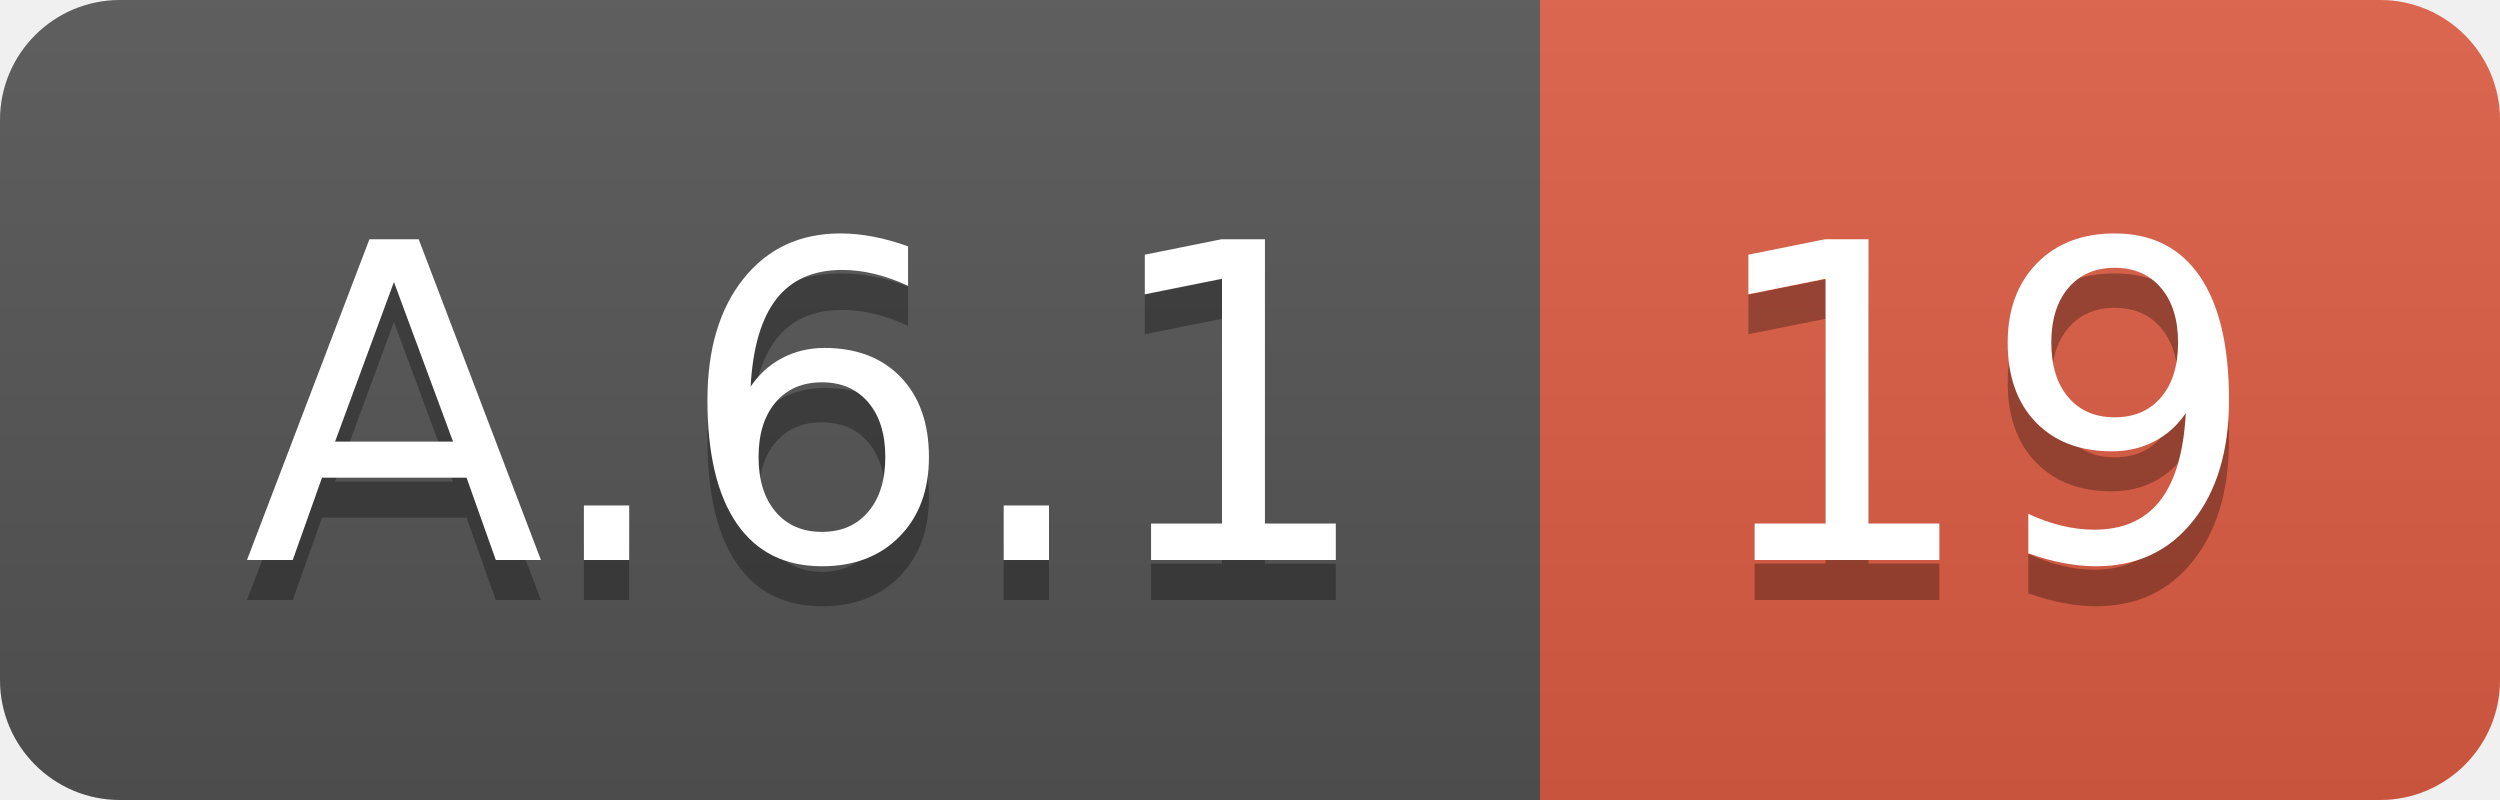
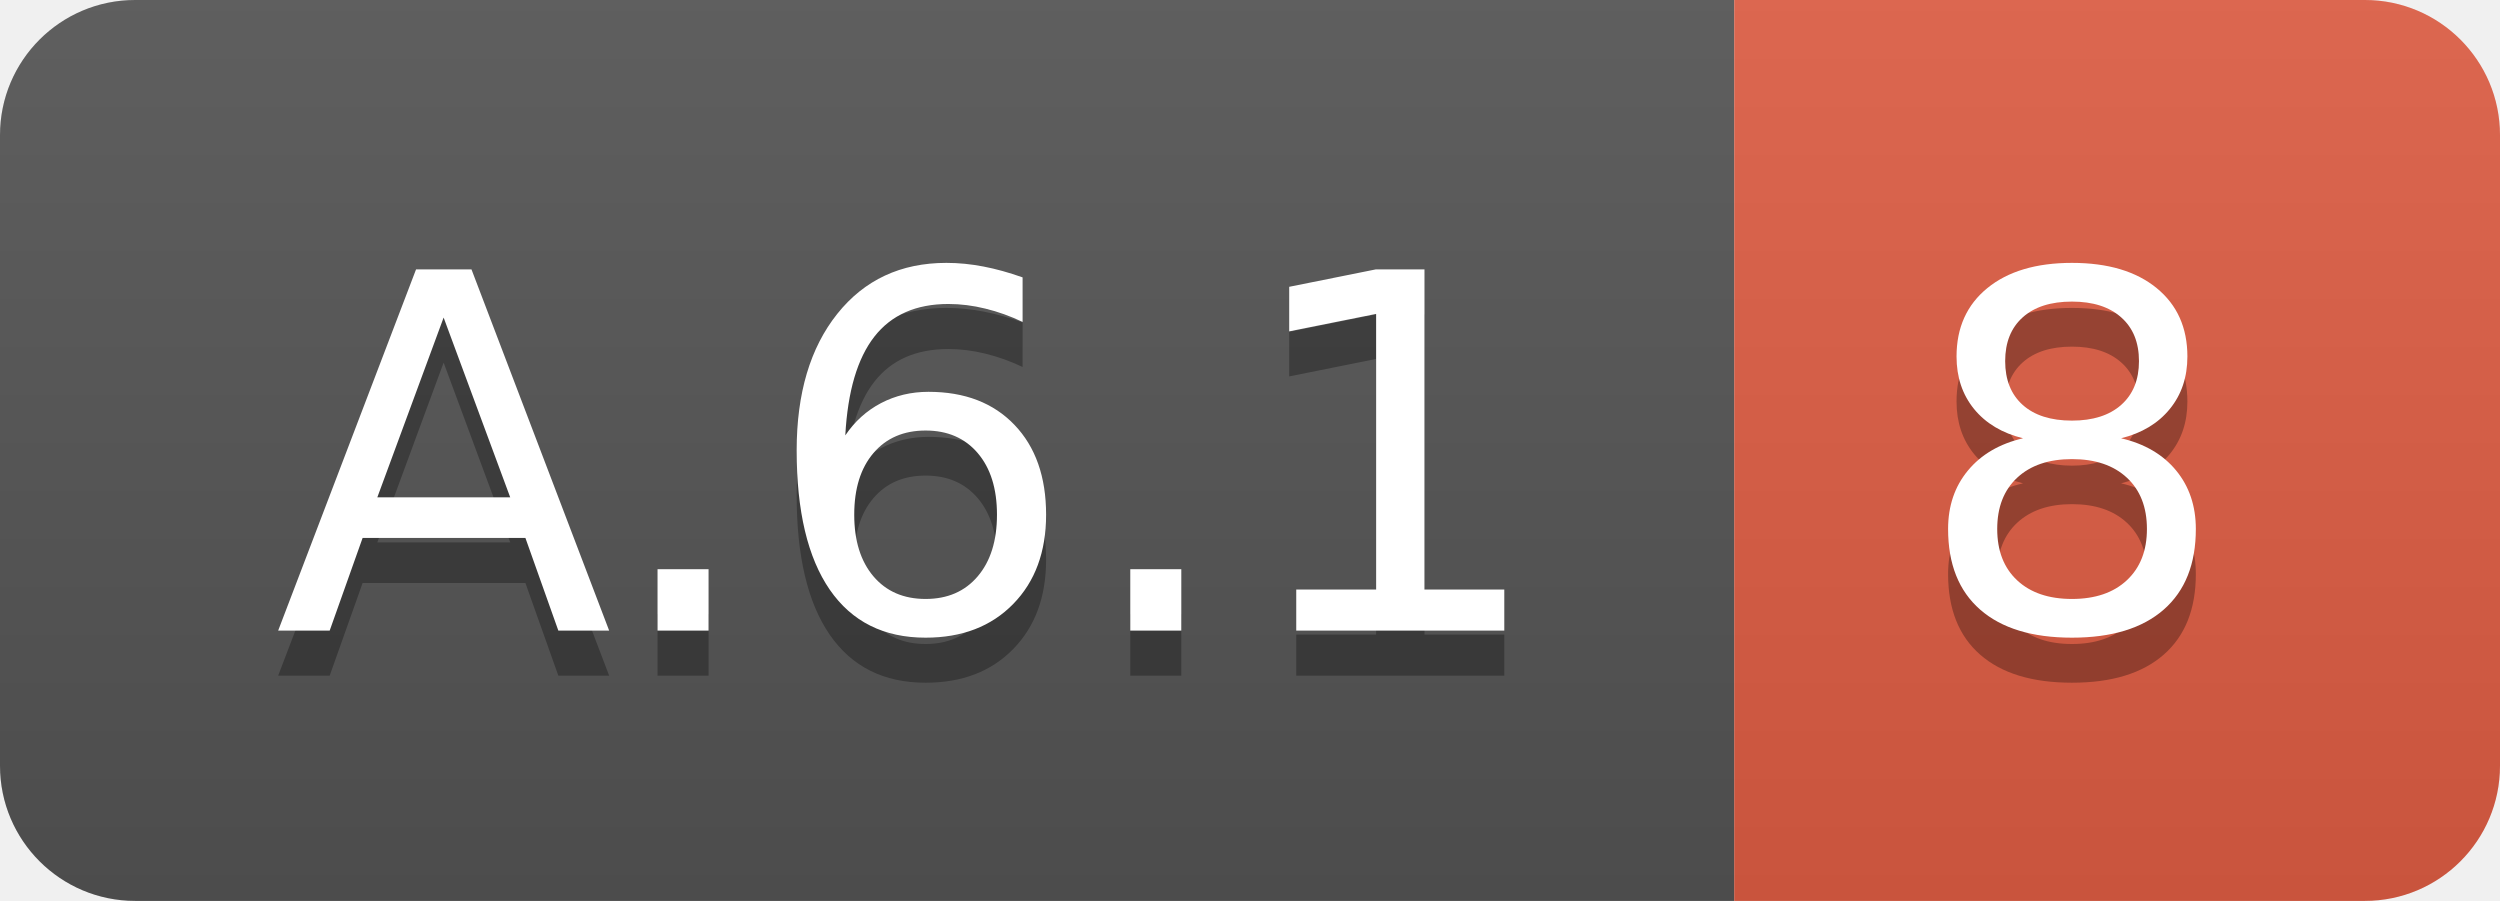
- <svg xmlns="http://www.w3.org/2000/svg" width="62.5" height="20">
+ <svg xmlns="http://www.w3.org/2000/svg" width="55.5" height="20">
  <linearGradient id="smooth" x2="0" y2="100%">
    <stop offset="0" stop-color="#bbb" stop-opacity=".1" />
    <stop offset="1" stop-opacity=".1" />
  </linearGradient>
  <clipPath id="round">
-     <rect width="62.5" height="20" rx="3" fill="#fff" />
+     <rect width="55.5" height="20" rx="3" fill="#fff" />
  </clipPath>
  <g clip-path="url(#round)">
    <rect width="38.5" height="20" fill="#555" />
-     <rect x="38.5" width="24.0" height="20" fill="#e05d44" />
-     <rect width="62.5" height="20" fill="url(#smooth)" />
+     <rect x="38.5" width="17.0" height="20" fill="#e05d44" />
+     <rect width="55.5" height="20" fill="url(#smooth)" />
  </g>
  <g fill="#fff" text-anchor="middle" font-family="DejaVu Sans,Verdana,Geneva,sans-serif" font-size="110">
    <text x="202.5" y="150" fill="#010101" fill-opacity=".3" transform="scale(0.1)" textLength="285.0" lengthAdjust="spacing">A.6.1</text>
    <text x="202.5" y="140" transform="scale(0.1)" textLength="285.0" lengthAdjust="spacing">A.6.1</text>
-     <text x="495.0" y="150" fill="#010101" fill-opacity=".3" transform="scale(0.1)" textLength="140.0" lengthAdjust="spacing">19</text>
-     <text x="495.0" y="140" transform="scale(0.1)" textLength="140.0" lengthAdjust="spacing">19</text>
+     <text x="460.0" y="150" fill="#010101" fill-opacity=".3" transform="scale(0.1)" textLength="70.0" lengthAdjust="spacing">8</text>
+     <text x="460.0" y="140" transform="scale(0.1)" textLength="70.0" lengthAdjust="spacing">8</text>
  </g>
</svg>
